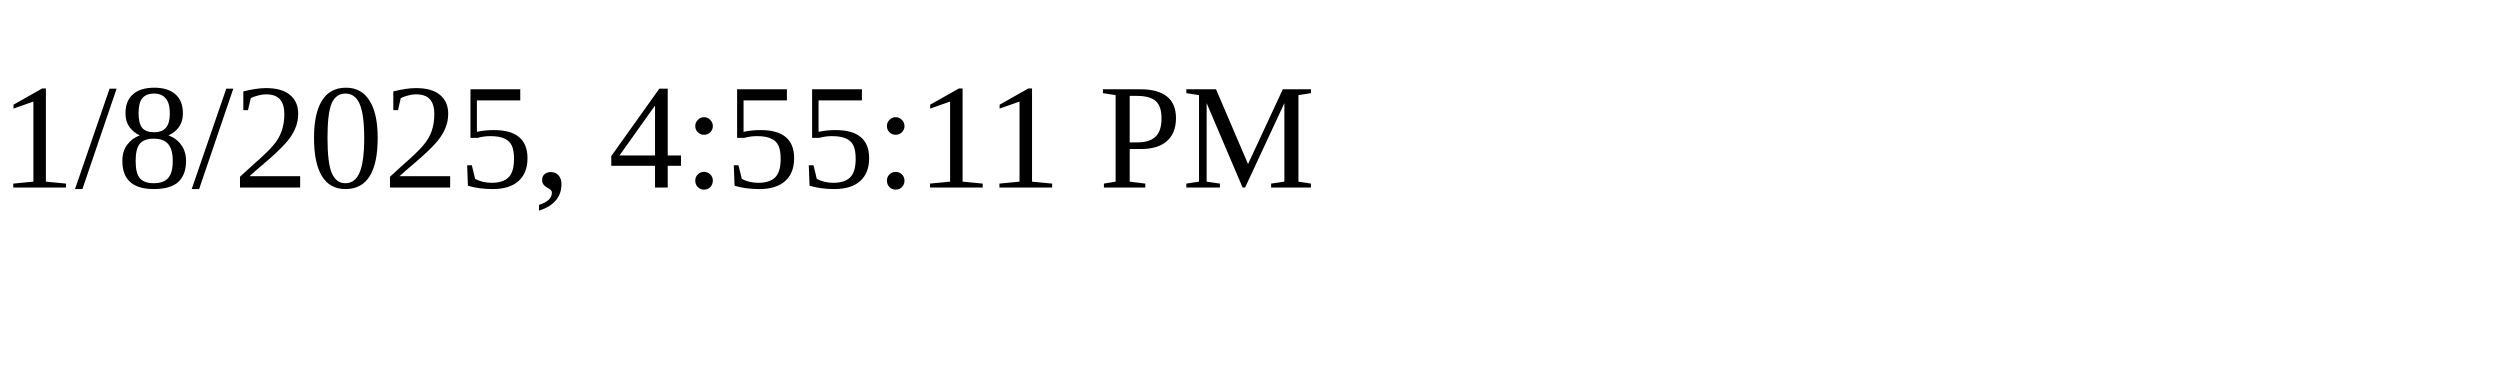
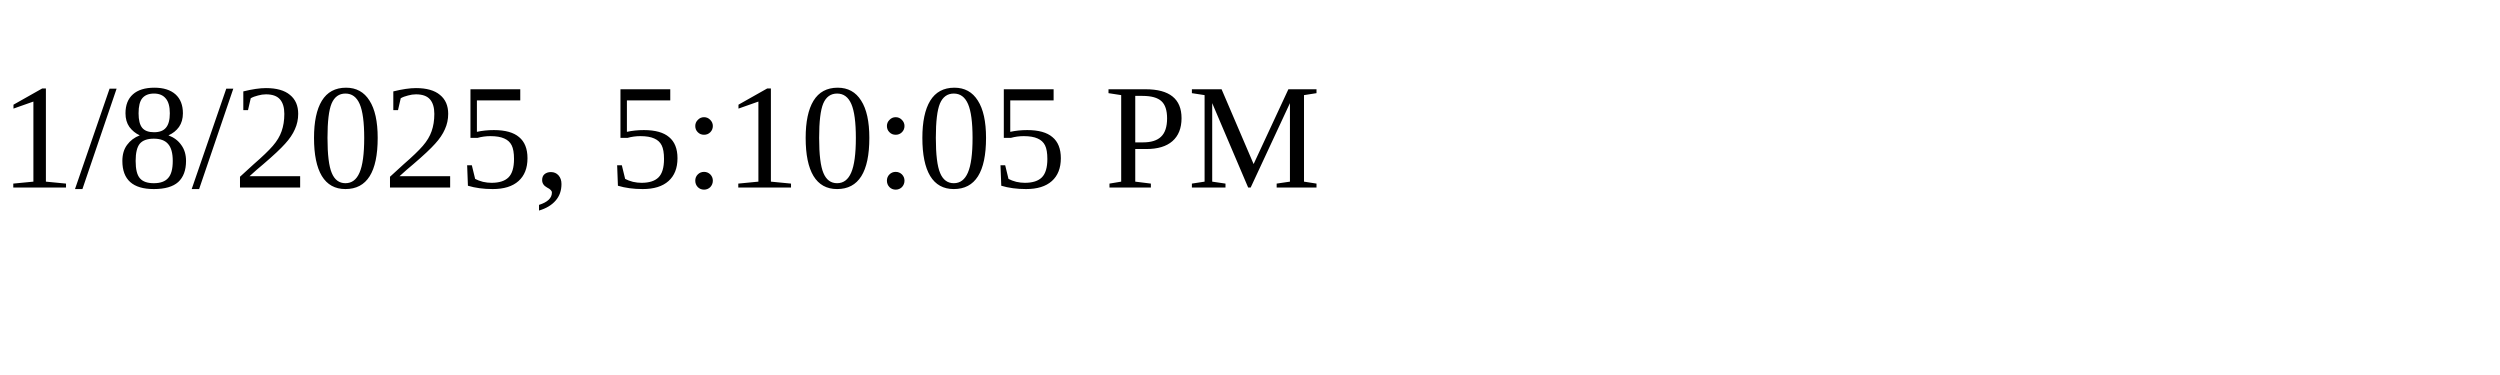
<svg xmlns="http://www.w3.org/2000/svg" height="30" width="200">
-   <text x="0" y="15">1/8/2025, 4:55:11 PM</text>
+   <text x="0" y="15">1/8/2025, 5:10:05 PM</text>
</svg>
